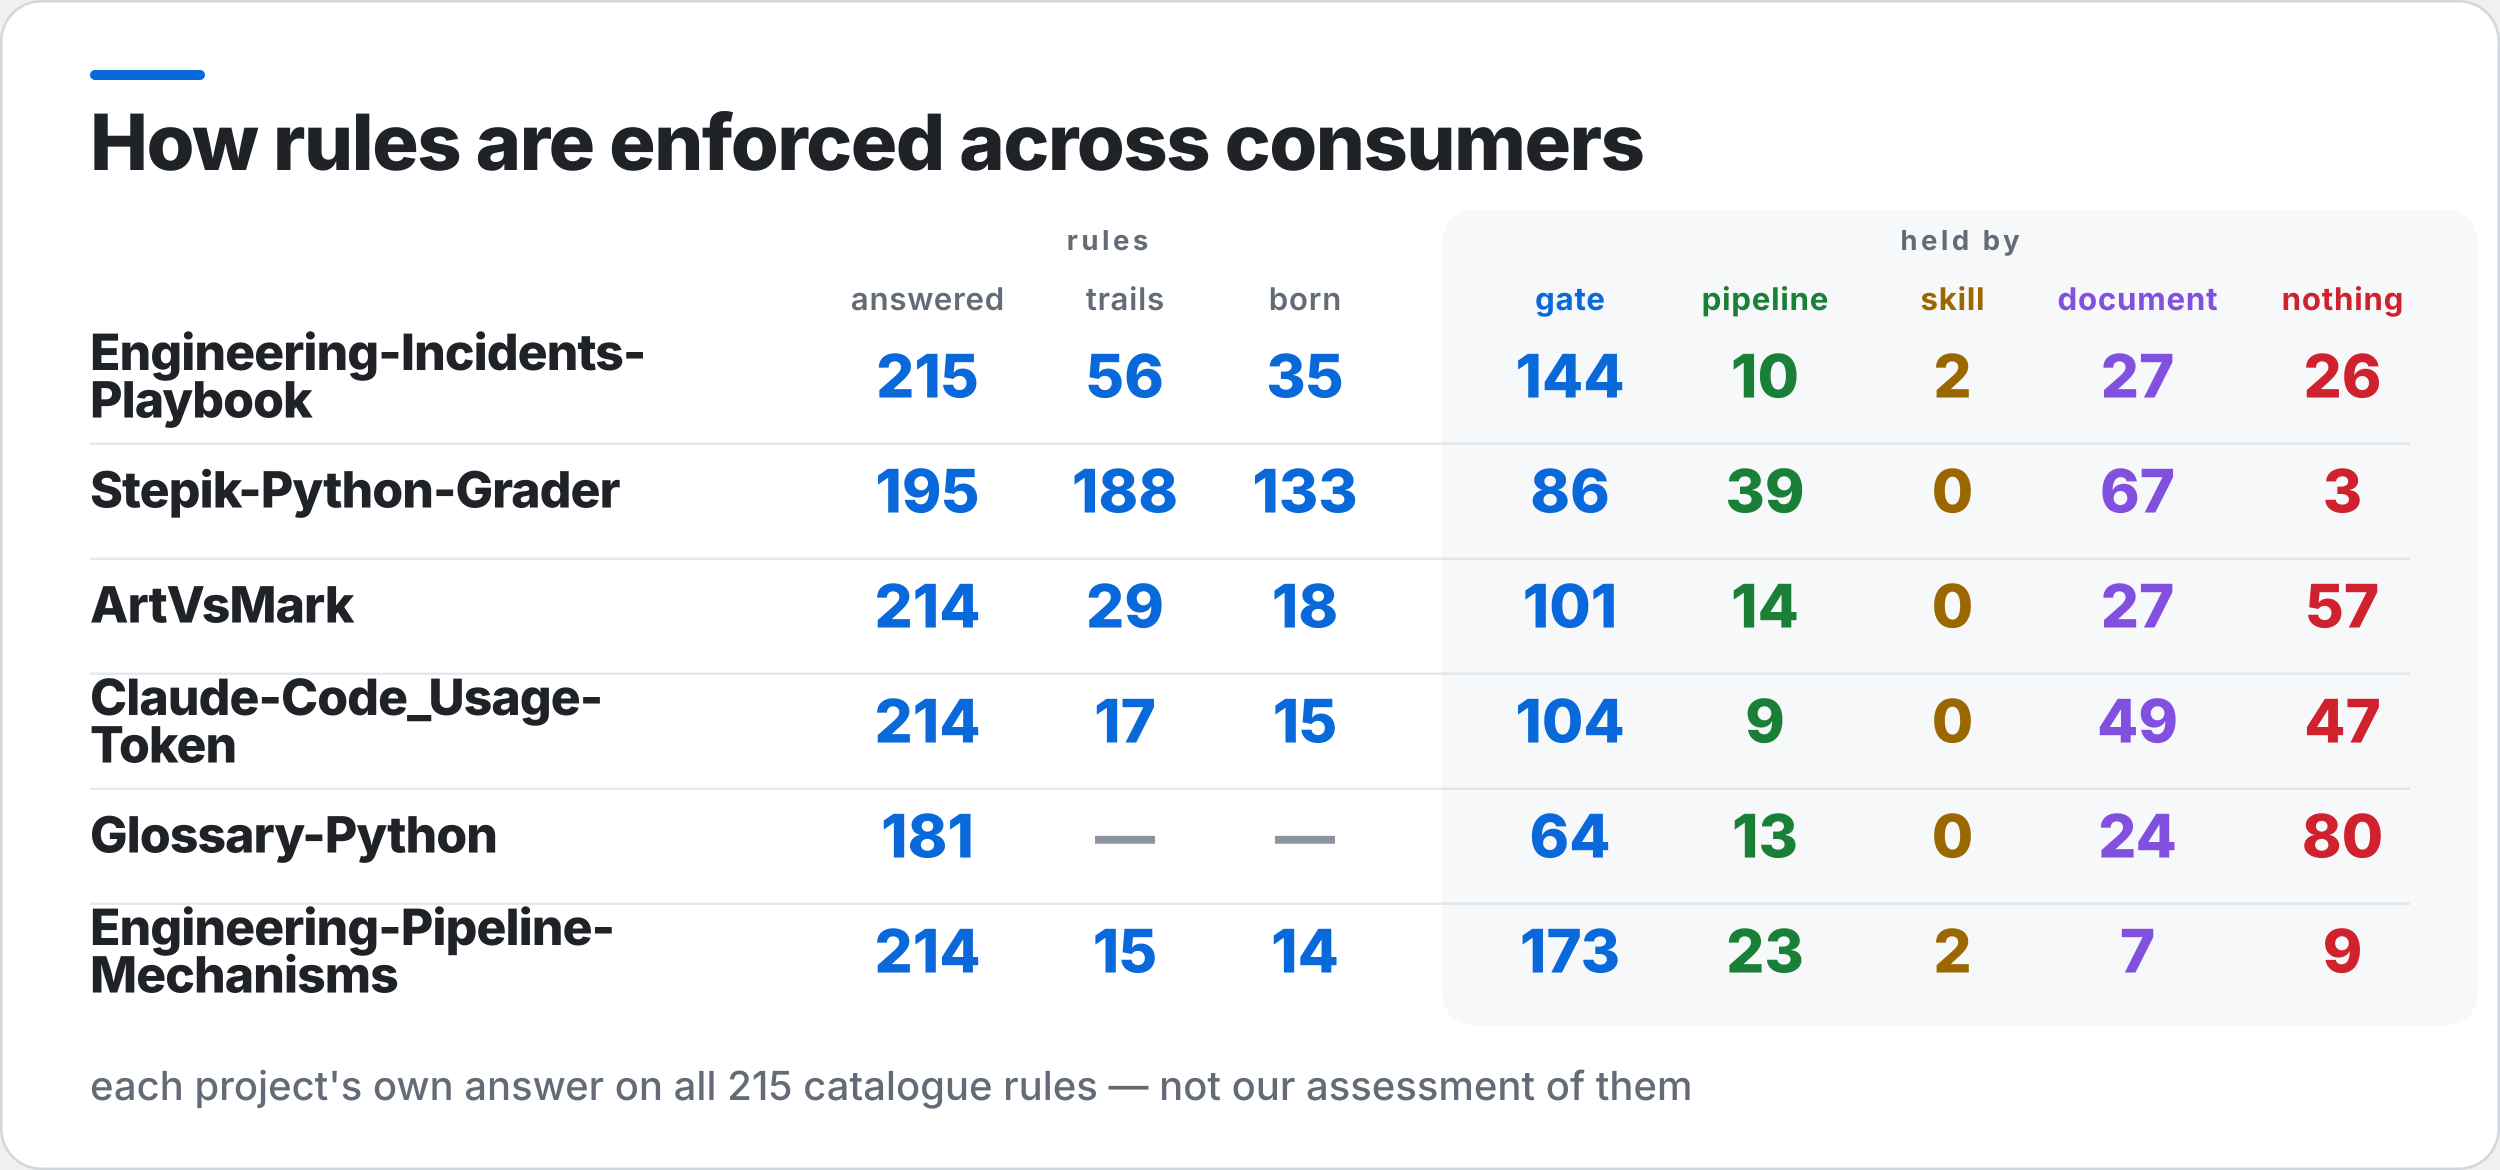
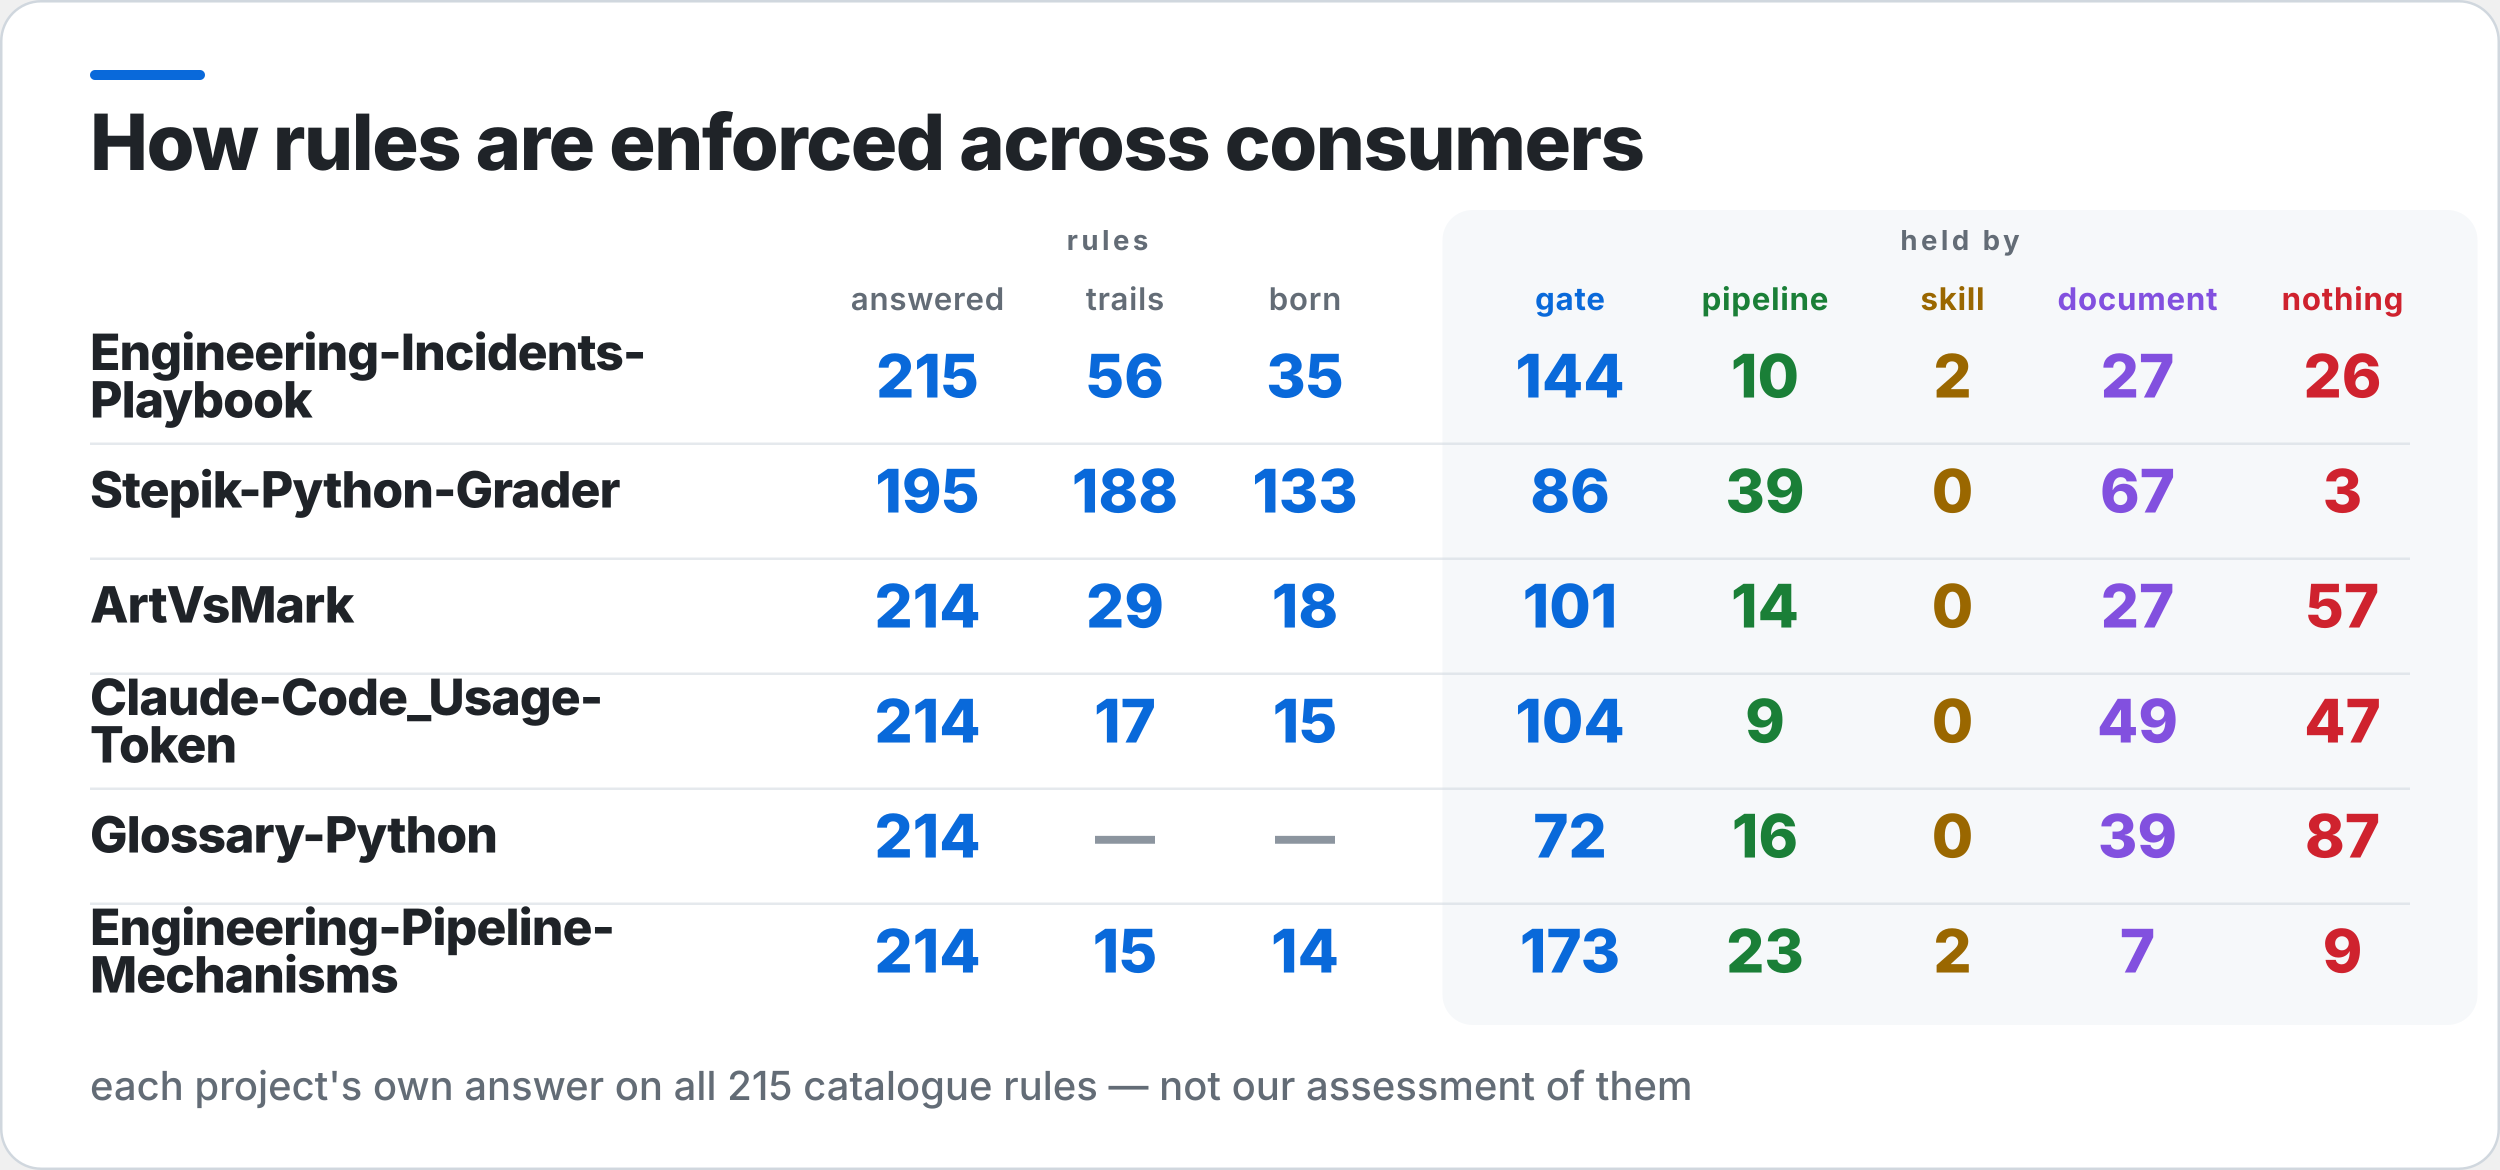
<svg xmlns="http://www.w3.org/2000/svg" width="1000" height="468" viewBox="0 0 1000 468" role="img" aria-label="How rules are enforced across consumers">
  <rect x="0.5" y="0.5" width="999" height="467" rx="16" fill="#FFFFFF" stroke="#D0D7DE" />
  <rect x="36" y="28" width="46" height="4" rx="2" fill="#0969DA" />
  <rect x="577" y="84" width="414" height="326" rx="12" fill="#F6F8FA" />
  <text x="36" y="68" fill="#1F2328" font-family="Inter,Segoe UI,Helvetica,Arial,sans-serif" font-size="31" font-weight="800" letter-spacing="-0.6">How rules are enforced across consumers</text>
  <text x="443" y="100" fill="#636C76" font-family="Inter,Segoe UI,Helvetica,Arial,sans-serif" font-size="11" font-weight="700" letter-spacing="1.4" text-anchor="middle">rules</text>
  <text x="784" y="100" fill="#636C76" font-family="Inter,Segoe UI,Helvetica,Arial,sans-serif" font-size="11" font-weight="700" letter-spacing="1.4" text-anchor="middle">held by</text>
  <text x="371" y="124" fill="#636C76" font-family="Inter,Segoe UI,Helvetica,Arial,sans-serif" font-size="12.5" font-weight="600" letter-spacing="0.3" text-anchor="middle">answered</text>
  <text x="450" y="124" fill="#636C76" font-family="Inter,Segoe UI,Helvetica,Arial,sans-serif" font-size="12.5" font-weight="600" letter-spacing="0.3" text-anchor="middle">trails</text>
  <text x="522" y="124" fill="#636C76" font-family="Inter,Segoe UI,Helvetica,Arial,sans-serif" font-size="12.5" font-weight="600" letter-spacing="0.3" text-anchor="middle">born</text>
  <text x="628" y="124" fill="#0969DA" font-family="Inter,Segoe UI,Helvetica,Arial,sans-serif" font-size="12.5" font-weight="700" letter-spacing="0.3" text-anchor="middle">gate</text>
  <text x="706" y="124" fill="#1A7F37" font-family="Inter,Segoe UI,Helvetica,Arial,sans-serif" font-size="12.5" font-weight="700" letter-spacing="0.3" text-anchor="middle">pipeline</text>
  <text x="781" y="124" fill="#9A6700" font-family="Inter,Segoe UI,Helvetica,Arial,sans-serif" font-size="12.5" font-weight="700" letter-spacing="0.3" text-anchor="middle">skill</text>
  <text x="855" y="124" fill="#8250DF" font-family="Inter,Segoe UI,Helvetica,Arial,sans-serif" font-size="12.5" font-weight="700" letter-spacing="0.3" text-anchor="middle">document</text>
  <text x="937" y="124" fill="#CF222E" font-family="Inter,Segoe UI,Helvetica,Arial,sans-serif" font-size="12.5" font-weight="700" letter-spacing="0.3" text-anchor="middle">nothing</text>
  <text x="36" y="148" fill="#1F2328" font-family="Inter,Segoe UI,Helvetica,Arial,sans-serif" font-size="20" font-weight="800" letter-spacing="-0.4">Engineering-Incidents-</text>
  <text x="36" y="167" fill="#1F2328" font-family="Inter,Segoe UI,Helvetica,Arial,sans-serif" font-size="20" font-weight="800" letter-spacing="-0.4">Playbook</text>
  <text x="371" y="159" fill="#0969DA" font-family="Inter,Segoe UI,Helvetica,Arial,sans-serif" font-size="24" font-weight="800" text-anchor="middle">215</text>
  <text x="450" y="159" fill="#0969DA" font-family="Inter,Segoe UI,Helvetica,Arial,sans-serif" font-size="24" font-weight="800" text-anchor="middle">56</text>
  <text x="522" y="159" fill="#0969DA" font-family="Inter,Segoe UI,Helvetica,Arial,sans-serif" font-size="24" font-weight="800" text-anchor="middle">35</text>
  <text x="628" y="159" fill="#0969DA" font-family="Inter,Segoe UI,Helvetica,Arial,sans-serif" font-size="24" font-weight="800" text-anchor="middle">144</text>
  <text x="706" y="159" fill="#1A7F37" font-family="Inter,Segoe UI,Helvetica,Arial,sans-serif" font-size="24" font-weight="800" text-anchor="middle">10</text>
  <text x="781" y="159" fill="#9A6700" font-family="Inter,Segoe UI,Helvetica,Arial,sans-serif" font-size="24" font-weight="800" text-anchor="middle">2</text>
  <text x="855" y="159" fill="#8250DF" font-family="Inter,Segoe UI,Helvetica,Arial,sans-serif" font-size="24" font-weight="800" text-anchor="middle">27</text>
  <text x="937" y="159" fill="#CF222E" font-family="Inter,Segoe UI,Helvetica,Arial,sans-serif" font-size="24" font-weight="800" text-anchor="middle">26</text>
  <rect x="36" y="177" width="928" height="1" fill="#D0D7DE" opacity="0.55" />
  <text x="36" y="203" fill="#1F2328" font-family="Inter,Segoe UI,Helvetica,Arial,sans-serif" font-size="20" font-weight="800" letter-spacing="-0.4">Stepik-Python-Grader</text>
  <text x="371" y="205" fill="#0969DA" font-family="Inter,Segoe UI,Helvetica,Arial,sans-serif" font-size="24" font-weight="800" text-anchor="middle">195</text>
  <text x="450" y="205" fill="#0969DA" font-family="Inter,Segoe UI,Helvetica,Arial,sans-serif" font-size="24" font-weight="800" text-anchor="middle">188</text>
  <text x="522" y="205" fill="#0969DA" font-family="Inter,Segoe UI,Helvetica,Arial,sans-serif" font-size="24" font-weight="800" text-anchor="middle">133</text>
  <text x="628" y="205" fill="#0969DA" font-family="Inter,Segoe UI,Helvetica,Arial,sans-serif" font-size="24" font-weight="800" text-anchor="middle">86</text>
  <text x="706" y="205" fill="#1A7F37" font-family="Inter,Segoe UI,Helvetica,Arial,sans-serif" font-size="24" font-weight="800" text-anchor="middle">39</text>
  <text x="781" y="205" fill="#9A6700" font-family="Inter,Segoe UI,Helvetica,Arial,sans-serif" font-size="24" font-weight="800" text-anchor="middle">0</text>
  <text x="855" y="205" fill="#8250DF" font-family="Inter,Segoe UI,Helvetica,Arial,sans-serif" font-size="24" font-weight="800" text-anchor="middle">67</text>
  <text x="937" y="205" fill="#CF222E" font-family="Inter,Segoe UI,Helvetica,Arial,sans-serif" font-size="24" font-weight="800" text-anchor="middle">3</text>
  <rect x="36" y="223" width="928" height="1" fill="#D0D7DE" opacity="0.55" />
  <text x="36" y="249" fill="#1F2328" font-family="Inter,Segoe UI,Helvetica,Arial,sans-serif" font-size="20" font-weight="800" letter-spacing="-0.4">ArtVsMark</text>
  <text x="371" y="251" fill="#0969DA" font-family="Inter,Segoe UI,Helvetica,Arial,sans-serif" font-size="24" font-weight="800" text-anchor="middle">214</text>
  <text x="450" y="251" fill="#0969DA" font-family="Inter,Segoe UI,Helvetica,Arial,sans-serif" font-size="24" font-weight="800" text-anchor="middle">29</text>
  <text x="522" y="251" fill="#0969DA" font-family="Inter,Segoe UI,Helvetica,Arial,sans-serif" font-size="24" font-weight="800" text-anchor="middle">18</text>
  <text x="628" y="251" fill="#0969DA" font-family="Inter,Segoe UI,Helvetica,Arial,sans-serif" font-size="24" font-weight="800" text-anchor="middle">101</text>
  <text x="706" y="251" fill="#1A7F37" font-family="Inter,Segoe UI,Helvetica,Arial,sans-serif" font-size="24" font-weight="800" text-anchor="middle">14</text>
  <text x="781" y="251" fill="#9A6700" font-family="Inter,Segoe UI,Helvetica,Arial,sans-serif" font-size="24" font-weight="800" text-anchor="middle">0</text>
  <text x="855" y="251" fill="#8250DF" font-family="Inter,Segoe UI,Helvetica,Arial,sans-serif" font-size="24" font-weight="800" text-anchor="middle">27</text>
  <text x="937" y="251" fill="#CF222E" font-family="Inter,Segoe UI,Helvetica,Arial,sans-serif" font-size="24" font-weight="800" text-anchor="middle">57</text>
  <rect x="36" y="269" width="928" height="1" fill="#D0D7DE" opacity="0.55" />
  <text x="36" y="286" fill="#1F2328" font-family="Inter,Segoe UI,Helvetica,Arial,sans-serif" font-size="20" font-weight="800" letter-spacing="-0.4">Claude-Code_Usage-</text>
  <text x="36" y="305" fill="#1F2328" font-family="Inter,Segoe UI,Helvetica,Arial,sans-serif" font-size="20" font-weight="800" letter-spacing="-0.4">Token</text>
  <text x="371" y="297" fill="#0969DA" font-family="Inter,Segoe UI,Helvetica,Arial,sans-serif" font-size="24" font-weight="800" text-anchor="middle">214</text>
  <text x="450" y="297" fill="#0969DA" font-family="Inter,Segoe UI,Helvetica,Arial,sans-serif" font-size="24" font-weight="800" text-anchor="middle">17</text>
  <text x="522" y="297" fill="#0969DA" font-family="Inter,Segoe UI,Helvetica,Arial,sans-serif" font-size="24" font-weight="800" text-anchor="middle">15</text>
  <text x="628" y="297" fill="#0969DA" font-family="Inter,Segoe UI,Helvetica,Arial,sans-serif" font-size="24" font-weight="800" text-anchor="middle">104</text>
  <text x="706" y="297" fill="#1A7F37" font-family="Inter,Segoe UI,Helvetica,Arial,sans-serif" font-size="24" font-weight="800" text-anchor="middle">9</text>
  <text x="781" y="297" fill="#9A6700" font-family="Inter,Segoe UI,Helvetica,Arial,sans-serif" font-size="24" font-weight="800" text-anchor="middle">0</text>
  <text x="855" y="297" fill="#8250DF" font-family="Inter,Segoe UI,Helvetica,Arial,sans-serif" font-size="24" font-weight="800" text-anchor="middle">49</text>
  <text x="937" y="297" fill="#CF222E" font-family="Inter,Segoe UI,Helvetica,Arial,sans-serif" font-size="24" font-weight="800" text-anchor="middle">47</text>
  <rect x="36" y="315" width="928" height="1" fill="#D0D7DE" opacity="0.55" />
  <text x="36" y="341" fill="#1F2328" font-family="Inter,Segoe UI,Helvetica,Arial,sans-serif" font-size="20" font-weight="800" letter-spacing="-0.4">Glossary-Python</text>
-   <text x="371" y="343" fill="#0969DA" font-family="Inter,Segoe UI,Helvetica,Arial,sans-serif" font-size="24" font-weight="800" text-anchor="middle">181</text>
+   <text x="371" y="343" fill="#0969DA" font-family="Inter,Segoe UI,Helvetica,Arial,sans-serif" font-size="24" font-weight="800" text-anchor="middle">214</text>
  <text x="450" y="343" fill="#8C959F" font-family="Inter,Segoe UI,Helvetica,Arial,sans-serif" font-size="24" font-weight="800" text-anchor="middle">—</text>
  <text x="522" y="343" fill="#8C959F" font-family="Inter,Segoe UI,Helvetica,Arial,sans-serif" font-size="24" font-weight="800" text-anchor="middle">—</text>
-   <text x="628" y="343" fill="#0969DA" font-family="Inter,Segoe UI,Helvetica,Arial,sans-serif" font-size="24" font-weight="800" text-anchor="middle">64</text>
-   <text x="706" y="343" fill="#1A7F37" font-family="Inter,Segoe UI,Helvetica,Arial,sans-serif" font-size="24" font-weight="800" text-anchor="middle">13</text>
+   <text x="628" y="343" fill="#0969DA" font-family="Inter,Segoe UI,Helvetica,Arial,sans-serif" font-size="24" font-weight="800" text-anchor="middle">72</text>
+   <text x="706" y="343" fill="#1A7F37" font-family="Inter,Segoe UI,Helvetica,Arial,sans-serif" font-size="24" font-weight="800" text-anchor="middle">16</text>
  <text x="781" y="343" fill="#9A6700" font-family="Inter,Segoe UI,Helvetica,Arial,sans-serif" font-size="24" font-weight="800" text-anchor="middle">0</text>
-   <text x="855" y="343" fill="#8250DF" font-family="Inter,Segoe UI,Helvetica,Arial,sans-serif" font-size="24" font-weight="800" text-anchor="middle">24</text>
-   <text x="937" y="343" fill="#CF222E" font-family="Inter,Segoe UI,Helvetica,Arial,sans-serif" font-size="24" font-weight="800" text-anchor="middle">80</text>
+   <text x="855" y="343" fill="#8250DF" font-family="Inter,Segoe UI,Helvetica,Arial,sans-serif" font-size="24" font-weight="800" text-anchor="middle">39</text>
+   <text x="937" y="343" fill="#CF222E" font-family="Inter,Segoe UI,Helvetica,Arial,sans-serif" font-size="24" font-weight="800" text-anchor="middle">87</text>
  <rect x="36" y="361" width="928" height="1" fill="#D0D7DE" opacity="0.55" />
  <text x="36" y="378" fill="#1F2328" font-family="Inter,Segoe UI,Helvetica,Arial,sans-serif" font-size="20" font-weight="800" letter-spacing="-0.4">Engineering-Pipeline-</text>
  <text x="36" y="397" fill="#1F2328" font-family="Inter,Segoe UI,Helvetica,Arial,sans-serif" font-size="20" font-weight="800" letter-spacing="-0.4">Mechanisms</text>
  <text x="371" y="389" fill="#0969DA" font-family="Inter,Segoe UI,Helvetica,Arial,sans-serif" font-size="24" font-weight="800" text-anchor="middle">214</text>
  <text x="450" y="389" fill="#0969DA" font-family="Inter,Segoe UI,Helvetica,Arial,sans-serif" font-size="24" font-weight="800" text-anchor="middle">15</text>
  <text x="522" y="389" fill="#0969DA" font-family="Inter,Segoe UI,Helvetica,Arial,sans-serif" font-size="24" font-weight="800" text-anchor="middle">14</text>
  <text x="628" y="389" fill="#0969DA" font-family="Inter,Segoe UI,Helvetica,Arial,sans-serif" font-size="24" font-weight="800" text-anchor="middle">173</text>
  <text x="706" y="389" fill="#1A7F37" font-family="Inter,Segoe UI,Helvetica,Arial,sans-serif" font-size="24" font-weight="800" text-anchor="middle">23</text>
  <text x="781" y="389" fill="#9A6700" font-family="Inter,Segoe UI,Helvetica,Arial,sans-serif" font-size="24" font-weight="800" text-anchor="middle">2</text>
  <text x="855" y="389" fill="#8250DF" font-family="Inter,Segoe UI,Helvetica,Arial,sans-serif" font-size="24" font-weight="800" text-anchor="middle">7</text>
  <text x="937" y="389" fill="#CF222E" font-family="Inter,Segoe UI,Helvetica,Arial,sans-serif" font-size="24" font-weight="800" text-anchor="middle">9</text>
  <text x="36" y="440" fill="#636C76" font-family="Inter,Segoe UI,Helvetica,Arial,sans-serif" font-size="16" font-weight="500">each project's own answer on all 215 catalogue rules — not our assessment of them</text>
</svg>
